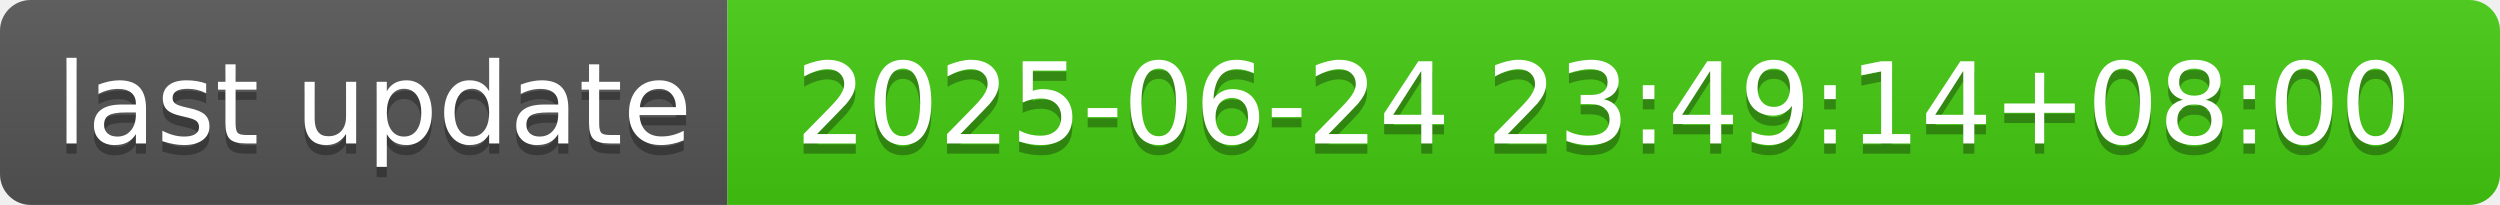
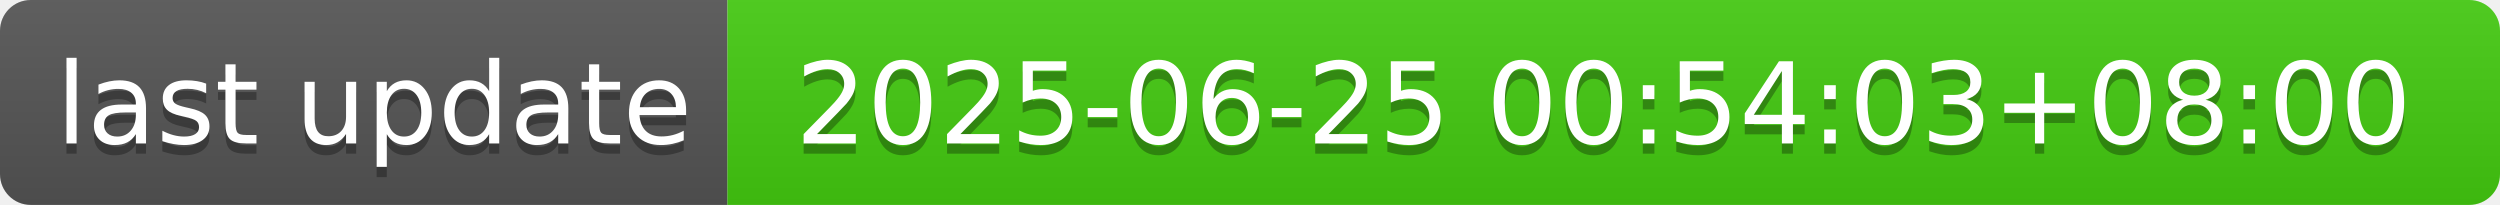
- <svg xmlns="http://www.w3.org/2000/svg" width="244" height="20" role="img" aria-label="last update: 2025-06-24 23:49:14+08:00">
+ <svg xmlns="http://www.w3.org/2000/svg" width="244" height="20" role="img" aria-label="last update: 2025-06-25 00:54:03+08:00">
  <linearGradient id="s" x2="0" y2="100%">
    <stop offset="0" stop-color="#bbb" stop-opacity=".1" />
    <stop offset="1" stop-opacity=".1" />
  </linearGradient>
  <clipPath id="r">
    <rect width="244" height="20" rx="3" fill="#fff" />
  </clipPath>
  <g clip-path="url(#r)">
    <rect width="71" height="20" fill="#555" />
    <rect x="71" width="173" height="20" fill="#4c1" />
    <rect width="244" height="20" fill="url(#s)" />
  </g>
  <g fill="#fff" text-anchor="middle" font-family="Verdana,Geneva,DejaVu Sans,sans-serif" text-rendering="geometricPrecision" font-size="110">
    <text aria-hidden="true" x="365" y="150" fill="#010101" fill-opacity=".3" transform="scale(.1)" textLength="610">last update</text>
    <text x="365" y="140" transform="scale(.1)" fill="#fff" textLength="610">last update</text>
-     <text aria-hidden="true" x="1565" y="150" fill="#010101" fill-opacity=".3" transform="scale(.1)" textLength="1630">2025-06-24 23:49:14+08:00</text>
-     <text x="1565" y="140" transform="scale(.1)" fill="#fff" textLength="1630">2025-06-24 23:49:14+08:00</text>
+     <text aria-hidden="true" x="1565" y="150" fill="#010101" fill-opacity=".3" transform="scale(.1)" textLength="1630">2025-06-25 00:54:03+08:00</text>
+     <text x="1565" y="140" transform="scale(.1)" fill="#fff" textLength="1630">2025-06-25 00:54:03+08:00</text>
  </g>
</svg>
